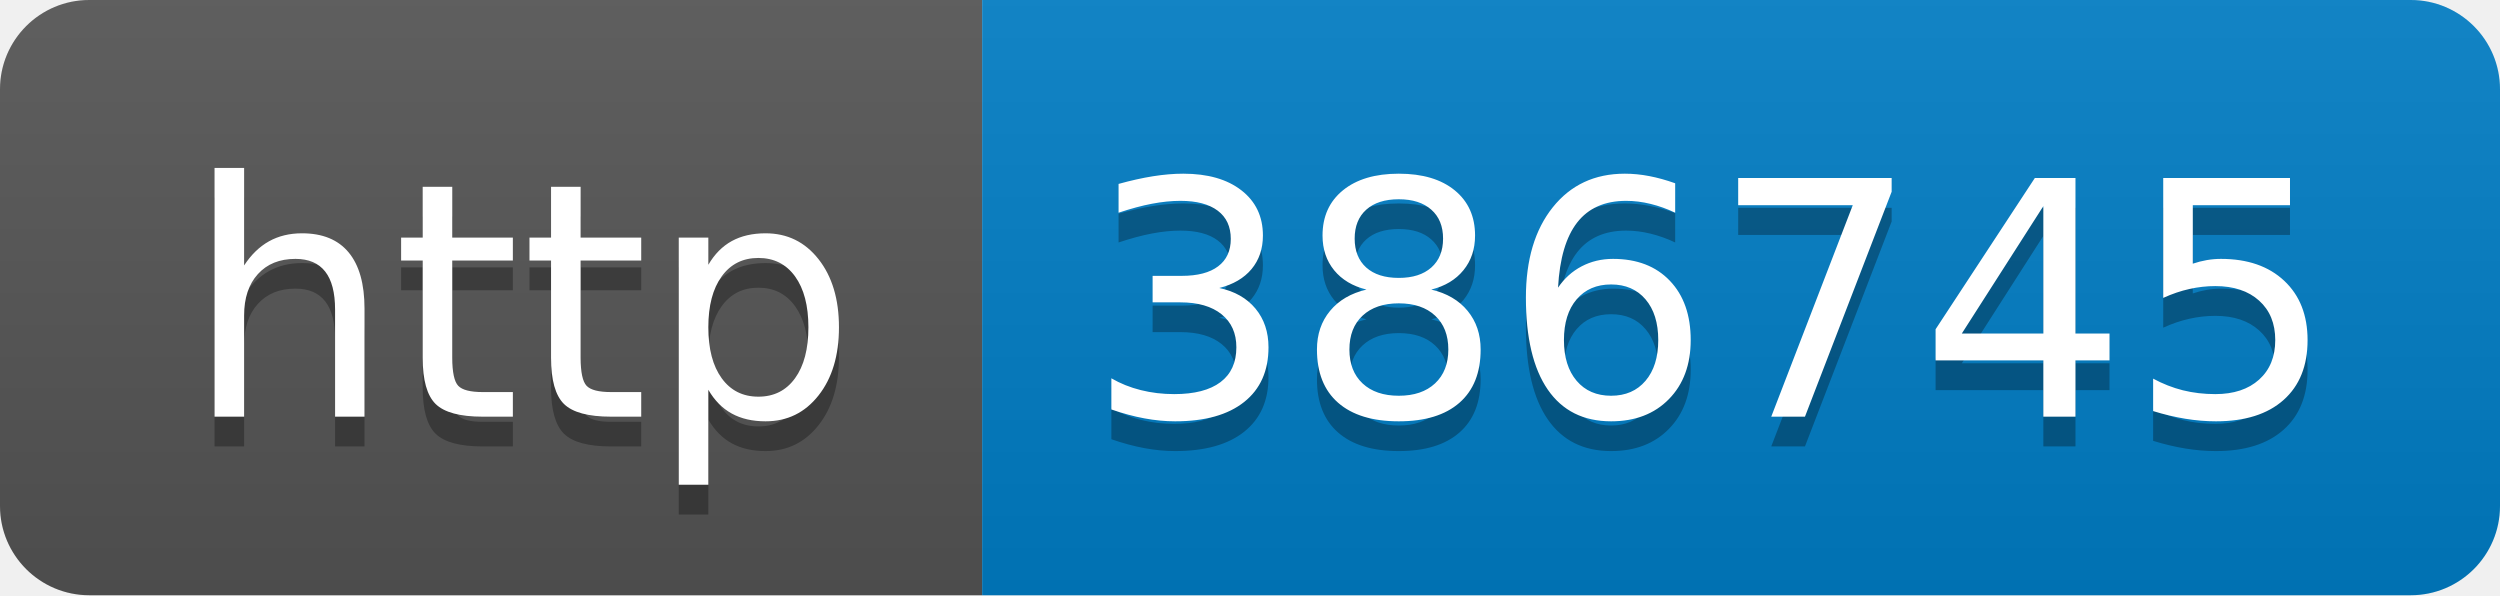
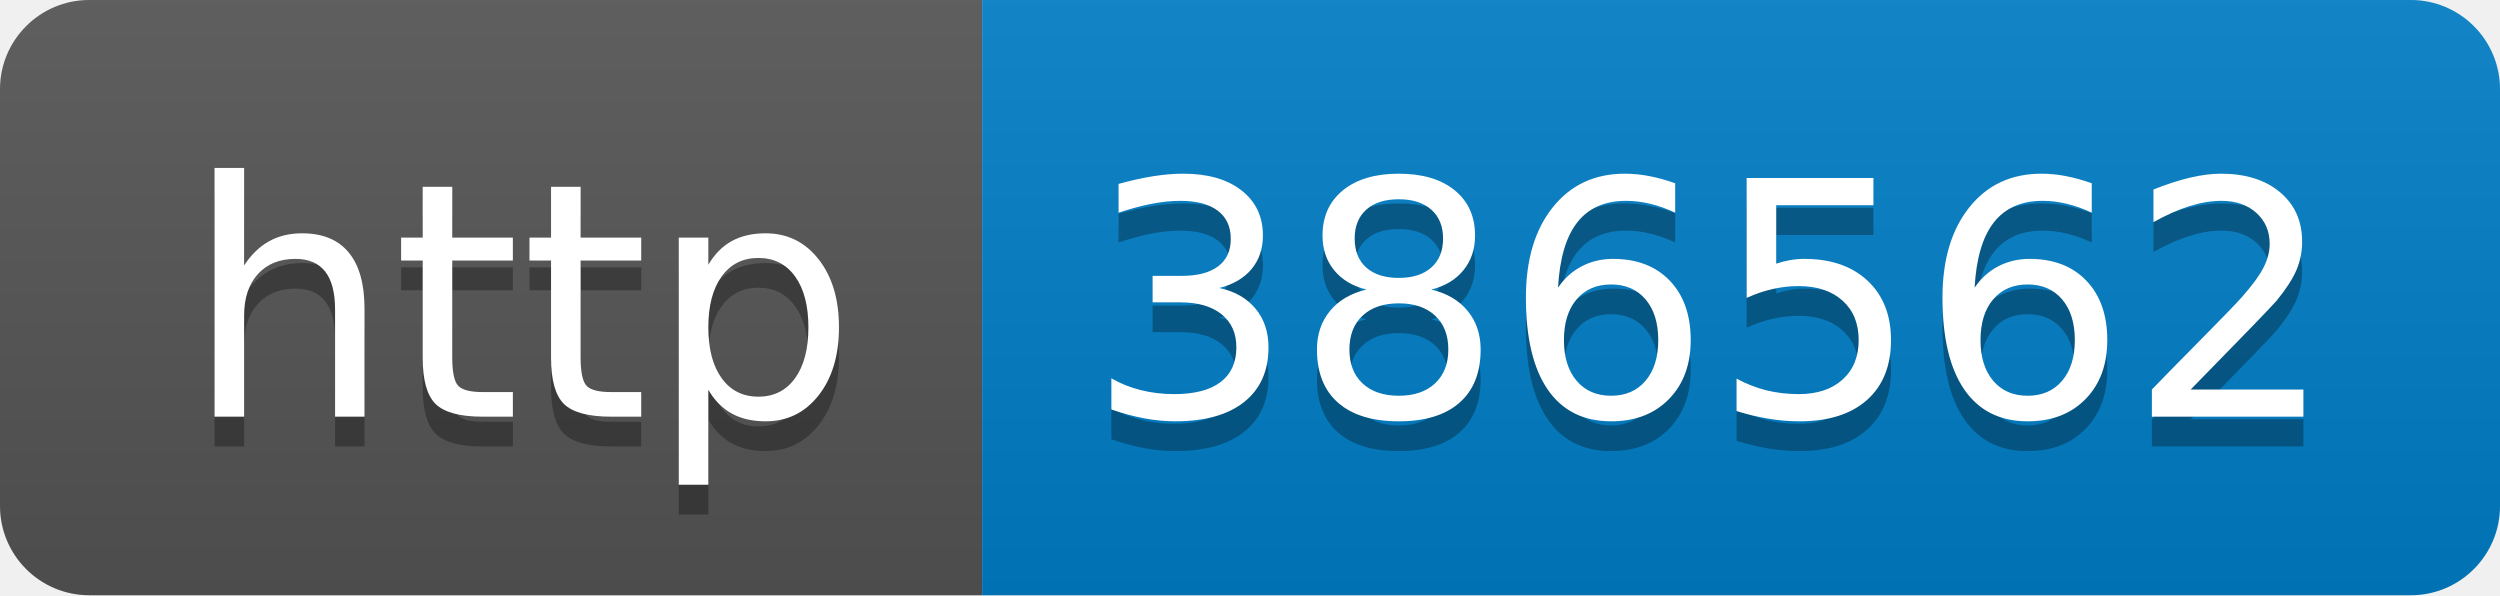
- <svg xmlns="http://www.w3.org/2000/svg" width="84" height="20" role="img" aria-label="http: 386745">
+ <svg xmlns="http://www.w3.org/2000/svg" width="84" height="20" role="img" aria-label="http: 386562">
  <linearGradient id="s" x2="0" y2="100%">
    <stop offset="0" stop-color="#bbb" stop-opacity=".1" />
    <stop offset="1" stop-opacity=".1" />
  </linearGradient>
  <clipPath id="r">
    <rect width="84" height="20" rx="3" fill="#fff" />
  </clipPath>
  <g clip-path="url(#r)">
    <rect width="33" height="20" fill="#555" />
    <rect x="33" width="51" height="20" fill="#007ec6" />
    <rect width="84" height="20" fill="url(#s)" />
  </g>
  <g fill="#fff" text-anchor="middle" font-family="Verdana,Geneva,DejaVu Sans,sans-serif" text-rendering="geometricPrecision" font-size="110">
    <text aria-hidden="true" x="175" y="150" fill="#010101" fill-opacity=".3" transform="scale(.1)" textLength="230">http</text>
    <text x="175" y="140" transform="scale(.1)" fill="#fff" textLength="230">http</text>
-     <text aria-hidden="true" x="575" y="150" fill="#010101" fill-opacity=".3" transform="scale(.1)" textLength="410">386745</text>
-     <text x="575" y="140" transform="scale(.1)" fill="#fff" textLength="410">386745</text>
+     <text aria-hidden="true" x="575" y="150" fill="#010101" fill-opacity=".3" transform="scale(.1)" textLength="410">386562</text>
+     <text x="575" y="140" transform="scale(.1)" fill="#fff" textLength="410">386562</text>
  </g>
</svg>
